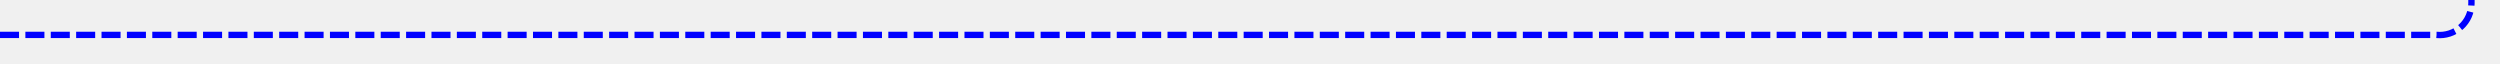
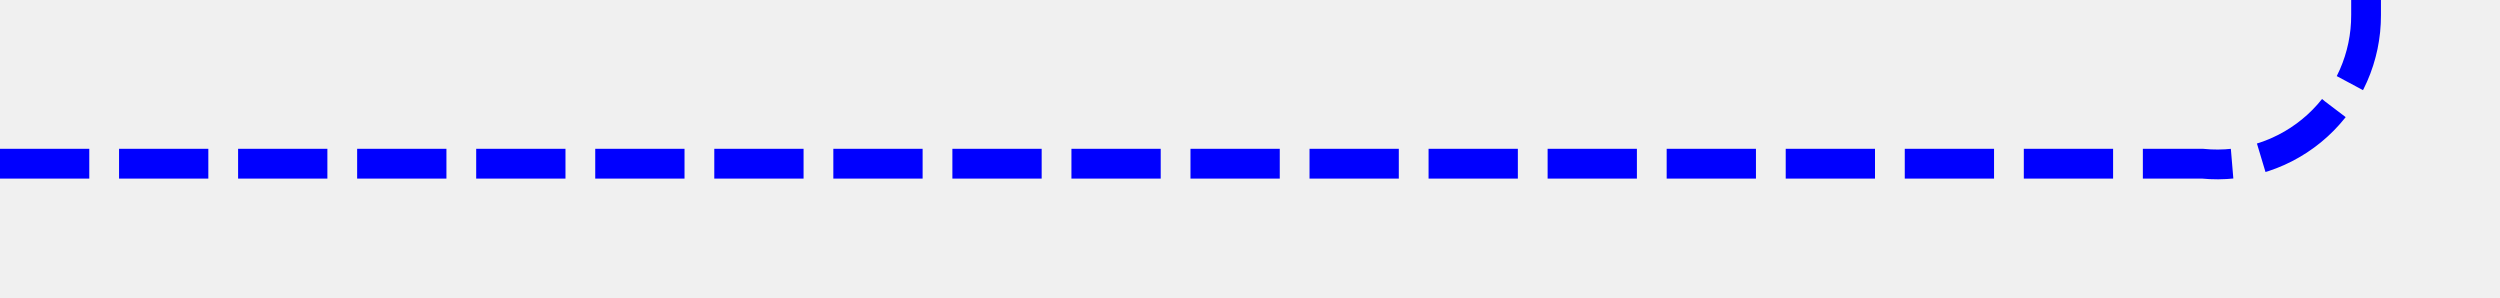
- <svg xmlns="http://www.w3.org/2000/svg" version="1.1" width="394px" height="10px" preserveAspectRatio="xMinYMid meet" viewBox="969 1267  394 8">
-   <path d="M 969 1271.5  L 1353 1271.5  A 5 5 0 0 0 1358.5 1266.5 L 1358.5 768  " stroke-width="1" stroke-dasharray="3,1" stroke="#0000ff" fill="none" />
-   <path d="M 1353.854 773.054  L 1358.5 768.407  L 1363.146 773.054  L 1363.854 772.346  L 1358.854 767.346  L 1358.5 766.993  L 1358.146 767.346  L 1353.146 772.346  L 1353.854 773.054  Z " fill-rule="nonzero" fill="#0000ff" stroke="none" />
+ <svg xmlns="http://www.w3.org/2000/svg" version="1.1" width="84px" height="10px" preserveAspectRatio="xMinYMid meet" viewBox="471 718  84 8">
+   <defs>
+     <mask fill="white" id="clip1132">
+       <path d="M 495.748 515  L 604.251 515  L 604.251 561  L 495.748 561  Z M 471 350  L 644 350  L 644 725  L 471 725  Z " fill-rule="evenodd" />
+     </mask>
+   </defs>
+   <path d="M 471 722.5  L 545 722.5  A 5 5 0 0 0 550.5 717.5 L 550.5 364  A 5 5 0 0 1 555.5 359.5 L 634 359.5  " stroke-width="1" stroke-dasharray="3,1" stroke="#0000ff" fill="none" mask="url(#clip1132)" />
+   <path d="M 628.946 354.854  L 633.593 359.5  L 628.946 364.146  L 629.654 364.854  L 634.654 359.854  L 635.007 359.5  L 634.654 359.146  L 629.654 354.146  L 628.946 354.854  Z " fill-rule="nonzero" fill="#0000ff" stroke="none" mask="url(#clip1132)" />
</svg>
